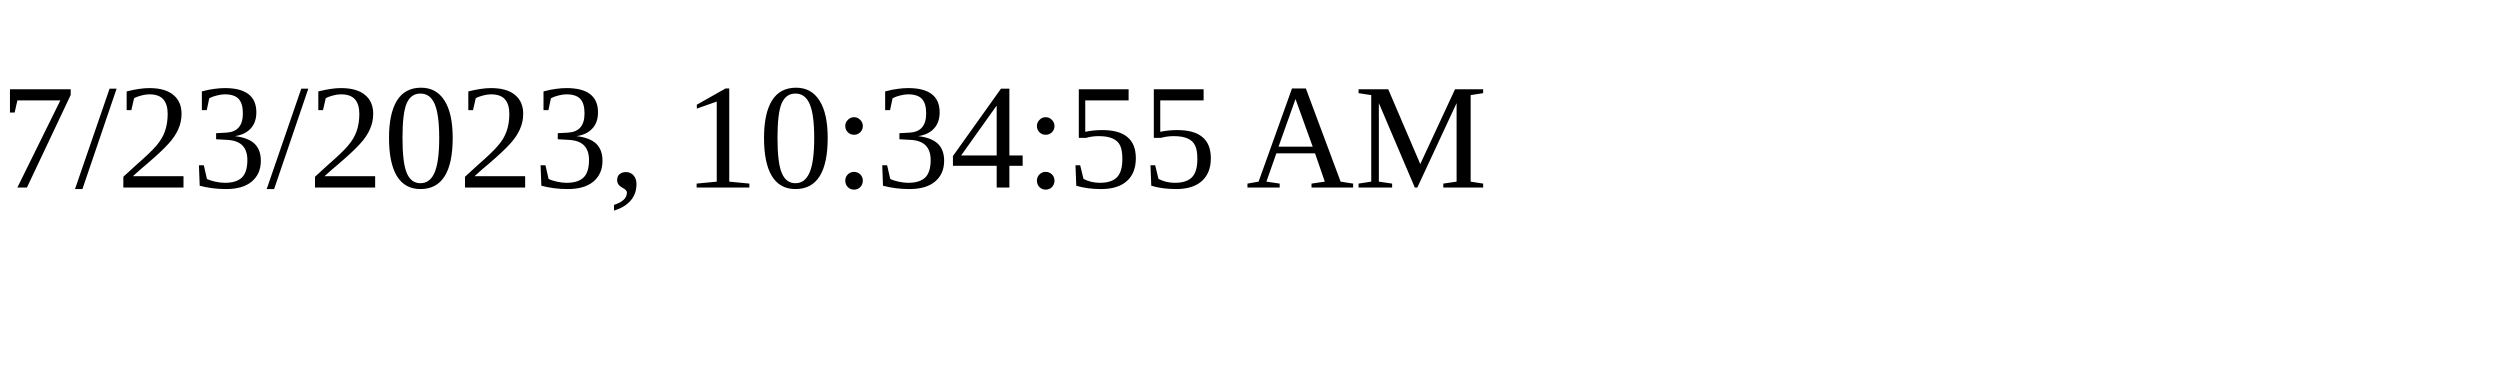
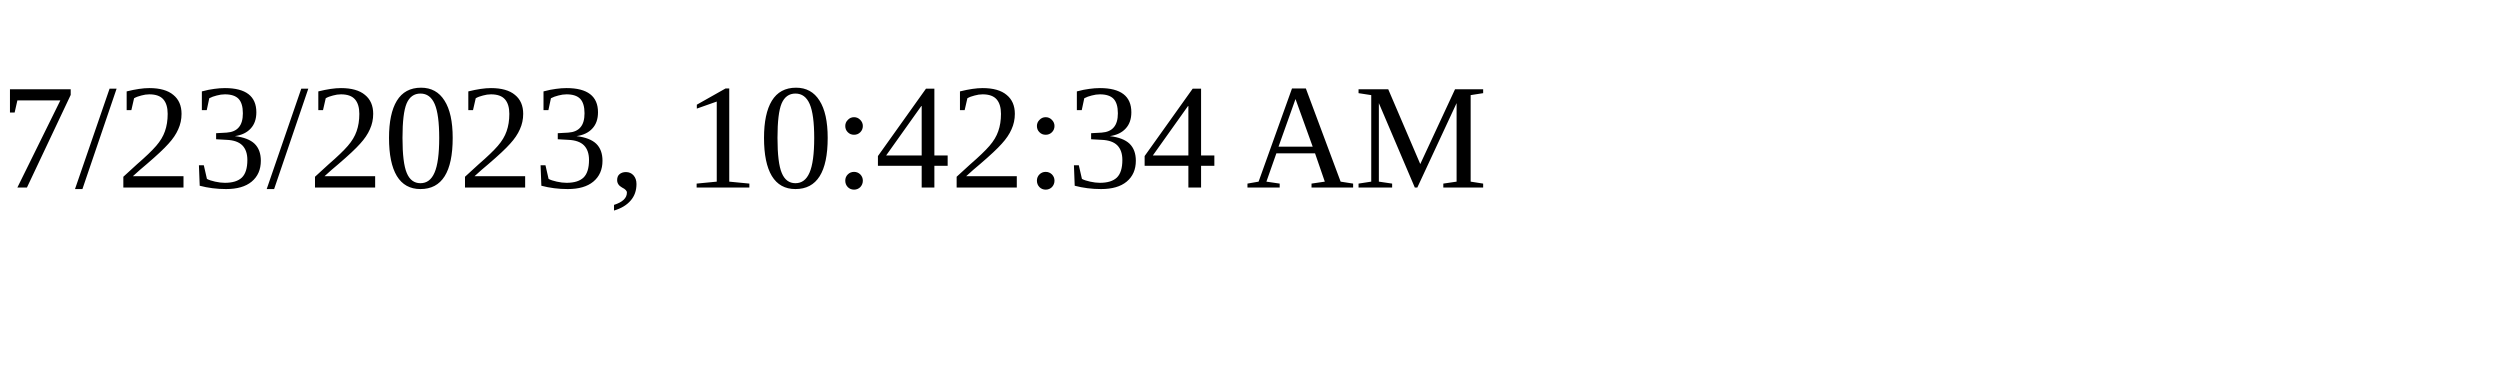
<svg xmlns="http://www.w3.org/2000/svg" height="30" width="200">
-   <text x="0" y="15">7/23/2023, 10:34:55 AM</text>
+   <text x="0" y="15">7/23/2023, 10:42:34 AM</text>
</svg>
